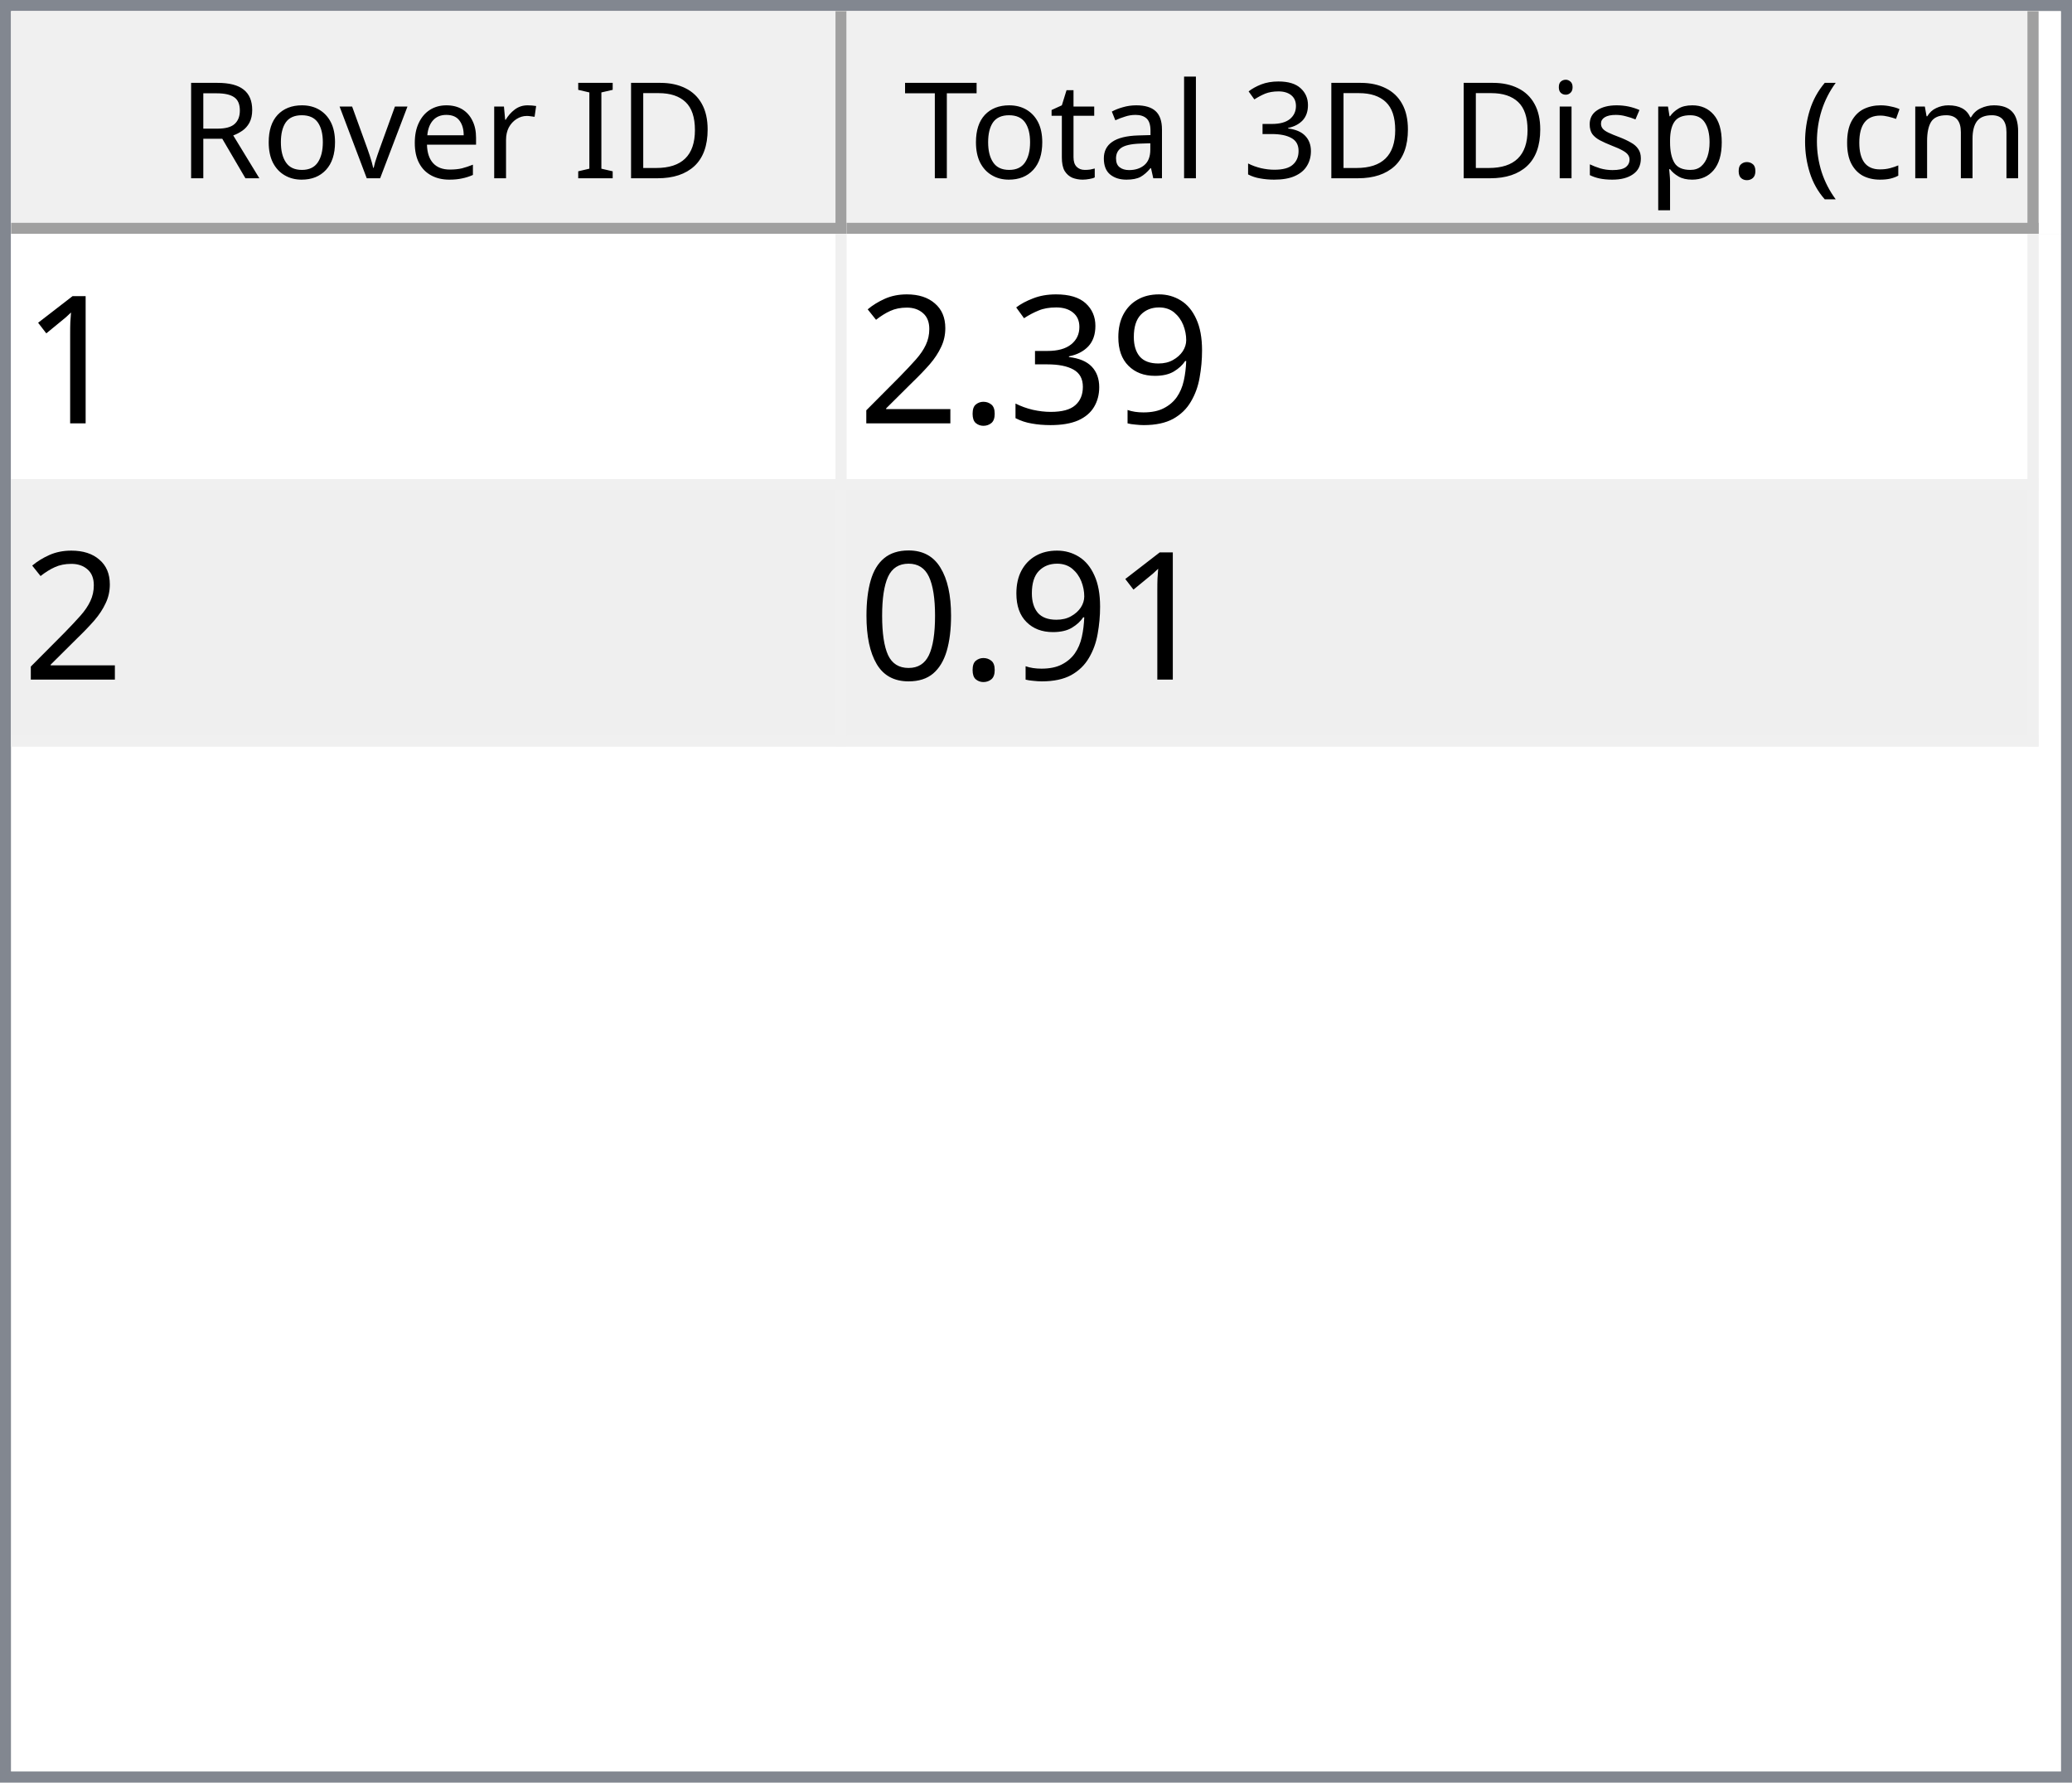
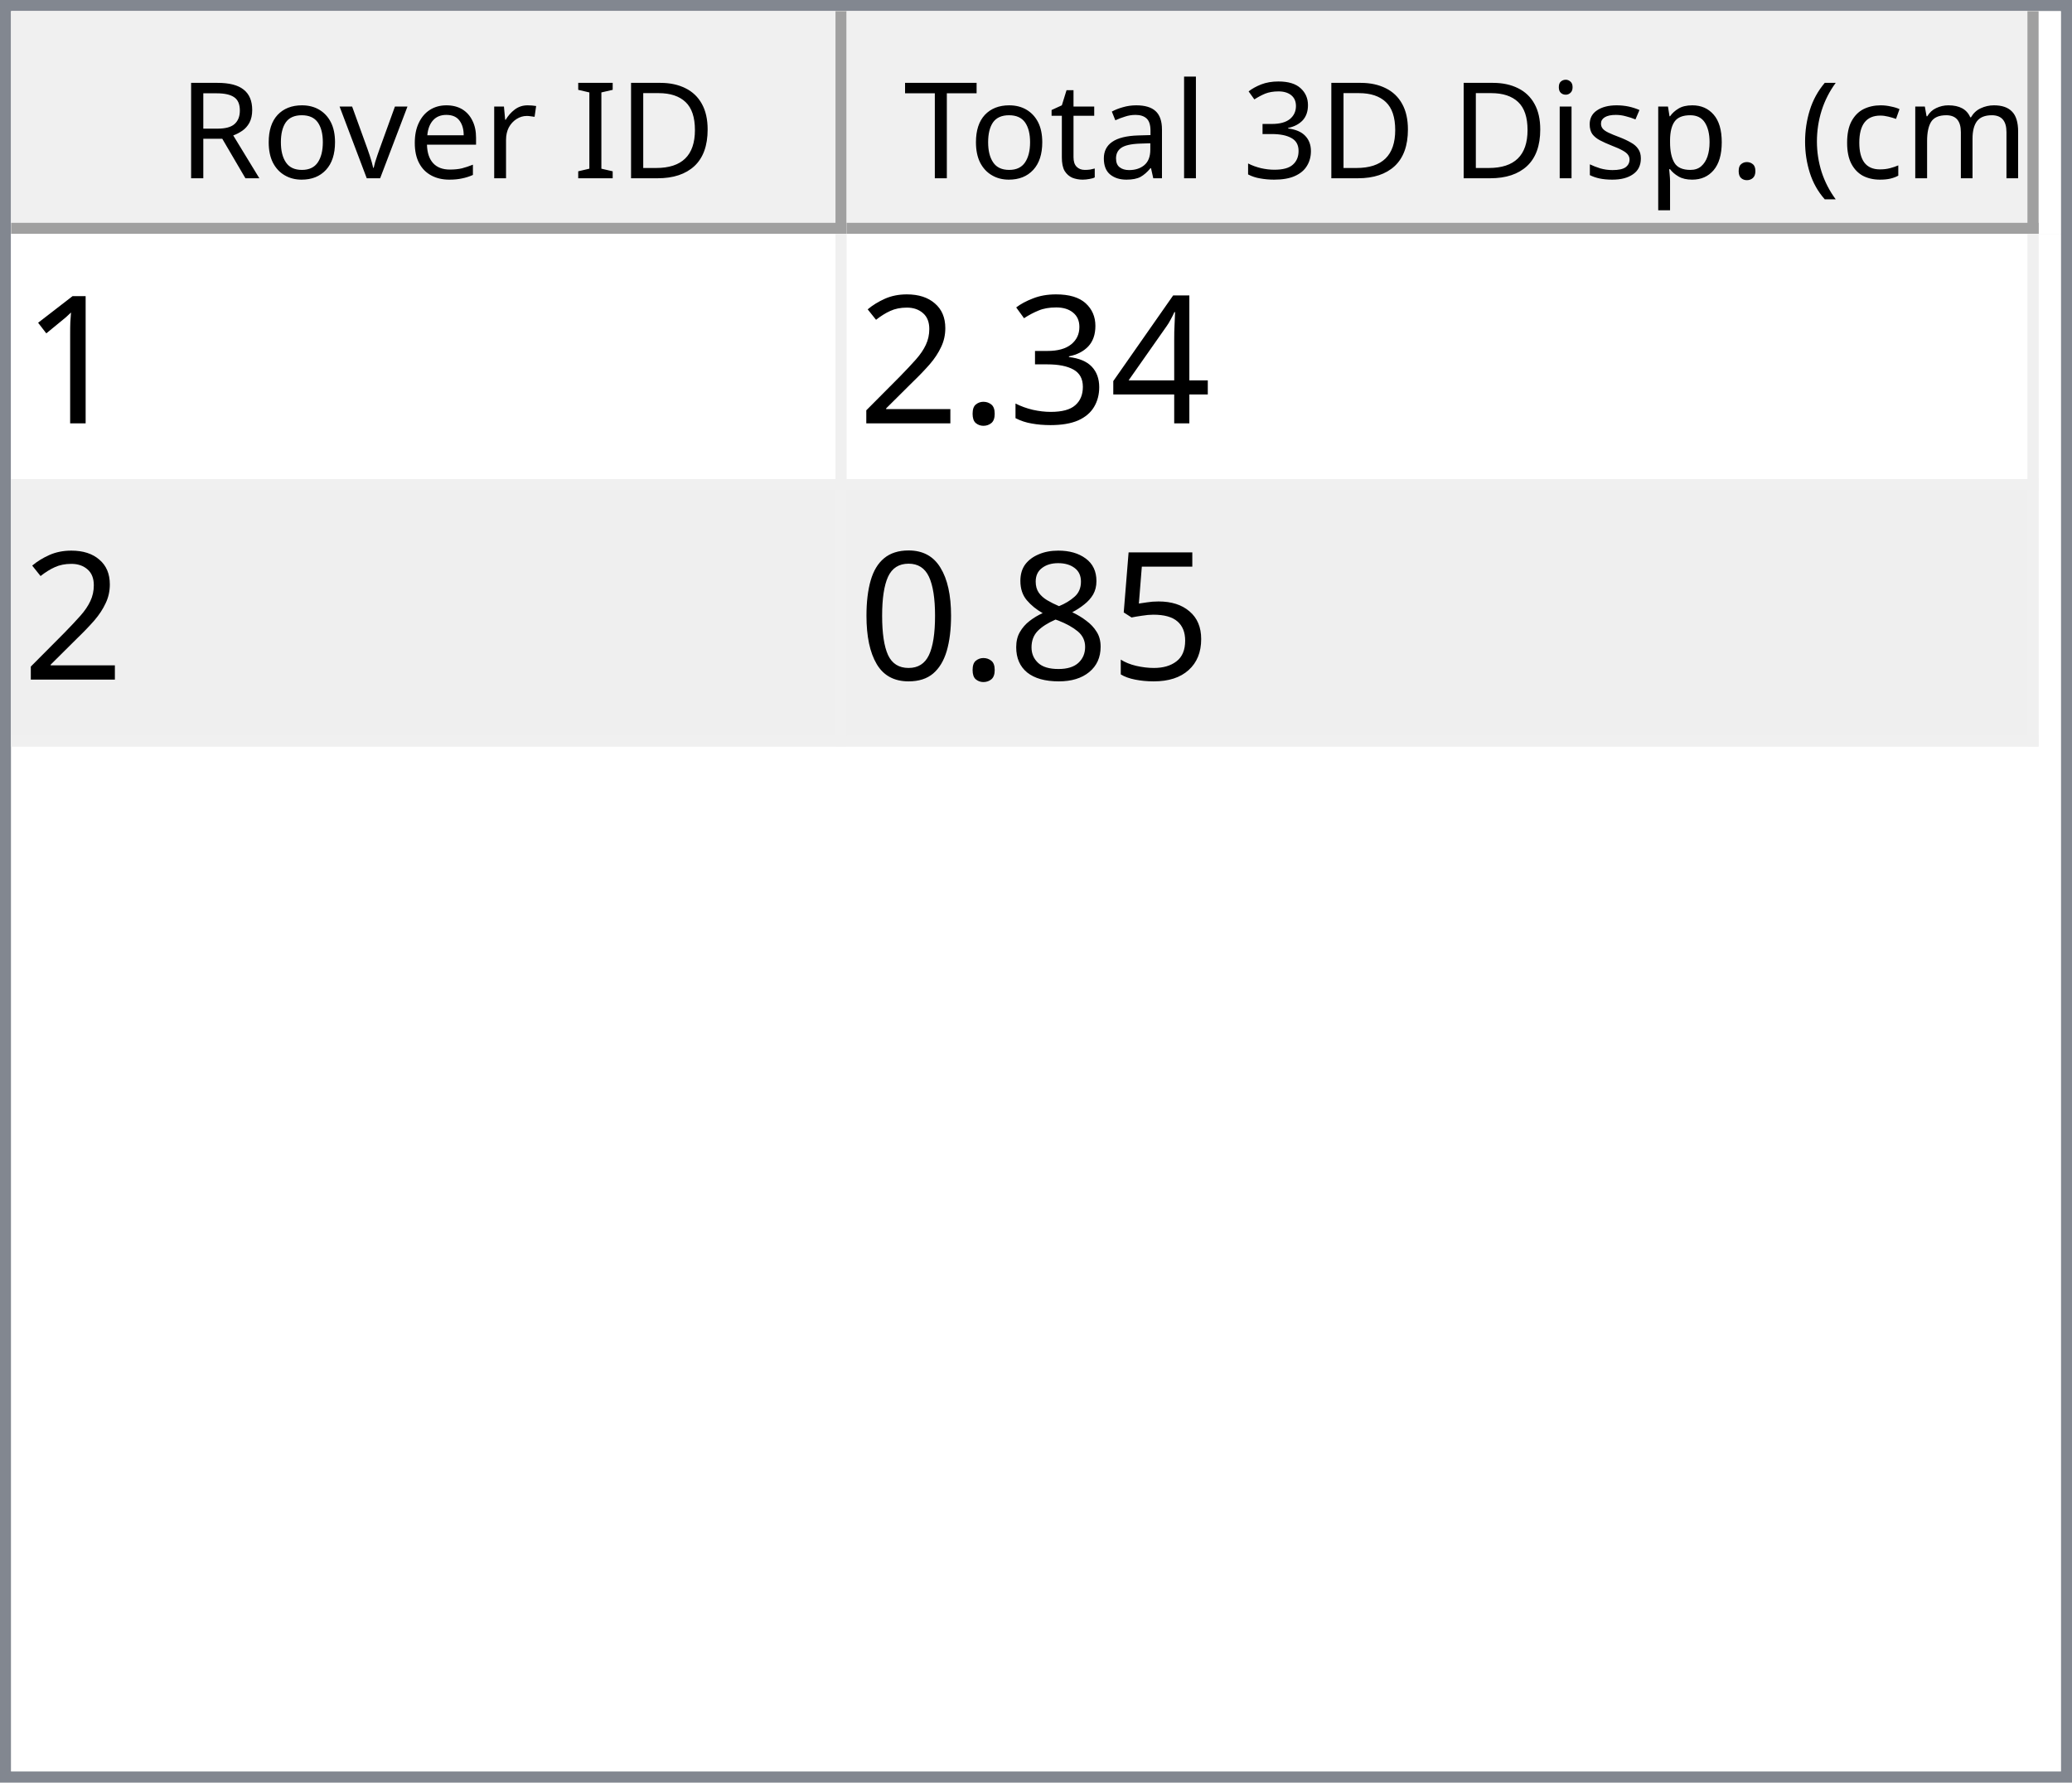
<svg xmlns="http://www.w3.org/2000/svg" style="fill-opacity:1; color-rendering:auto; color-interpolation:auto; text-rendering:auto; stroke:black; stroke-linecap:square; stroke-miterlimit:10; shape-rendering:auto; stroke-opacity:1; fill:black; stroke-dasharray:none; font-weight:normal; stroke-width:1; font-family:'Dialog'; font-style:normal; stroke-linejoin:miter; font-size:12px; stroke-dashoffset:0; image-rendering:auto;" width="186" height="160">
  <defs id="genericDefs" />
  <g>
    <defs id="defs1">
      <clipPath clipPathUnits="userSpaceOnUse" id="clipPath1">
        <path d="M0 0 L186 0 L186 160 L0 160 L0 0 Z" />
      </clipPath>
      <clipPath clipPathUnits="userSpaceOnUse" id="clipPath2">
        <path d="M0 0 L0 160 L186 160 L186 0 Z" />
      </clipPath>
      <clipPath clipPathUnits="userSpaceOnUse" id="clipPath3">
        <path d="M0 0 L0 20 L184 20 L184 0 Z" />
      </clipPath>
      <clipPath clipPathUnits="userSpaceOnUse" id="clipPath4">
        <path d="M0 0 L0 20 L75 20 L75 0 Z" />
      </clipPath>
      <clipPath clipPathUnits="userSpaceOnUse" id="clipPath5">
        <path d="M1 1 L1 19 L74 19 L74 1 Z" />
      </clipPath>
      <clipPath clipPathUnits="userSpaceOnUse" id="clipPath6">
        <path d="M0 0 L0 18 L73 18 L73 0 Z" />
      </clipPath>
      <clipPath clipPathUnits="userSpaceOnUse" id="clipPath7">
        <path d="M-0.5 -0.5 L-0.5 19.5 L74.5 19.5 L74.5 -0.5 Z" />
      </clipPath>
      <clipPath clipPathUnits="userSpaceOnUse" id="clipPath8">
        <path d="M0 0 L0 20 L107 20 L107 0 Z" />
      </clipPath>
      <clipPath clipPathUnits="userSpaceOnUse" id="clipPath9">
        <path d="M1 1 L1 19 L106 19 L106 1 Z" />
      </clipPath>
      <clipPath clipPathUnits="userSpaceOnUse" id="clipPath10">
        <path d="M0 0 L0 18 L105 18 L105 0 Z" />
      </clipPath>
      <clipPath clipPathUnits="userSpaceOnUse" id="clipPath11">
        <path d="M-0.5 -0.5 L-0.5 19.5 L106.5 19.5 L106.5 -0.5 Z" />
      </clipPath>
      <clipPath clipPathUnits="userSpaceOnUse" id="clipPath12">
        <path d="M0 0 L0 138 L184 138 L184 0 Z" />
      </clipPath>
      <clipPath clipPathUnits="userSpaceOnUse" id="clipPath13">
        <path d="M0 0 L0 46 L182 46 L182 0 Z" />
      </clipPath>
      <clipPath clipPathUnits="userSpaceOnUse" id="clipPath14">
        <path d="M-0.5 -0.5 L-0.5 45.5 L181.5 45.5 L181.5 -0.5 Z" />
      </clipPath>
      <clipPath clipPathUnits="userSpaceOnUse" id="clipPath15">
        <path d="M0 0 L0 22 L74 22 L74 0 Z" />
      </clipPath>
      <clipPath clipPathUnits="userSpaceOnUse" id="clipPath16">
        <path d="M0 0 L0 22 L106 22 L106 0 Z" />
      </clipPath>
      <font horiz-adv-x="64.551" id="font1">
        <font-face ascent="107.91" descent="25.098" units-per-em="100" style="font-style:normal; font-family:Segoe UI; font-weight:normal;" />
        <missing-glyph horiz-adv-x="64.551" d="M8.109 0 L8.109 68.266 L56.453 68.266 L56.453 0 L8.109 0 ZM15.328 7.234 L49.219 7.234 L49.219 61.031 L15.328 61.031 L15.328 7.234 Z" />
        <glyph unicode="D" horiz-adv-x="70.117" d="M9.188 0 L9.188 70.016 L28.516 70.016 Q65.531 70.016 65.531 35.891 Q65.531 19.672 55.25 9.836 Q44.969 0 27.734 0 L9.188 0 ZM17.391 62.594 L17.391 7.422 L27.828 7.422 Q41.609 7.422 49.273 14.797 Q56.938 22.172 56.938 35.688 Q56.938 62.594 28.328 62.594 L17.391 62.594 Z" />
        <glyph unicode="I" horiz-adv-x="26.611" d="M17.391 0 L9.188 0 L9.188 70.016 L17.391 70.016 L17.391 0 Z" />
        <glyph unicode=" " horiz-adv-x="27.393" d="" />
        <glyph unicode="r" horiz-adv-x="34.766" d="M34.188 41.891 Q32.078 43.5 28.125 43.5 Q23 43.5 19.555 38.672 Q16.109 33.844 16.109 25.484 L16.109 0 L8.109 0 L8.109 50 L16.109 50 L16.109 39.703 L16.312 39.703 Q18.016 44.969 21.531 47.922 Q25.047 50.875 29.391 50.875 Q32.516 50.875 34.188 50.203 L34.188 41.891 Z" />
        <glyph unicode="e" horiz-adv-x="52.295" d="M48.297 23 L12.984 23 Q13.188 14.656 17.484 10.109 Q21.781 5.562 29.297 5.562 Q37.75 5.562 44.828 11.141 L44.828 3.609 Q38.234 -1.172 27.391 -1.172 Q16.797 -1.172 10.742 5.641 Q4.688 12.453 4.688 24.812 Q4.688 36.469 11.305 43.82 Q17.922 51.172 27.734 51.172 Q37.547 51.172 42.922 44.828 Q48.297 38.484 48.297 27.203 L48.297 23 ZM40.094 29.781 Q40.047 36.719 36.75 40.578 Q33.453 44.438 27.594 44.438 Q21.922 44.438 17.969 40.383 Q14.016 36.328 13.094 29.781 L40.094 29.781 Z" />
        <glyph unicode="v" horiz-adv-x="47.9" d="M47.406 50 L27.484 0 L19.625 0 L0.688 50 L9.469 50 L22.172 13.672 Q23.578 9.672 23.922 6.688 L24.125 6.688 Q24.609 10.453 25.688 13.484 L38.969 50 L47.406 50 Z" />
        <glyph unicode="o" horiz-adv-x="58.594" d="M29 -1.172 Q17.922 -1.172 11.305 5.836 Q4.688 12.844 4.688 24.422 Q4.688 37.016 11.57 44.094 Q18.453 51.172 30.172 51.172 Q41.359 51.172 47.633 44.289 Q53.906 37.406 53.906 25.203 Q53.906 13.234 47.141 6.031 Q40.375 -1.172 29 -1.172 ZM29.594 44.438 Q21.875 44.438 17.383 39.188 Q12.891 33.938 12.891 24.703 Q12.891 15.828 17.43 10.695 Q21.969 5.562 29.594 5.562 Q37.359 5.562 41.531 10.594 Q45.703 15.625 45.703 24.906 Q45.703 34.281 41.531 39.359 Q37.359 44.438 29.594 44.438 Z" />
        <glyph unicode="R" horiz-adv-x="59.814" d="M59.375 0 L49.609 0 L37.891 19.625 Q36.281 22.359 34.766 24.289 Q33.25 26.219 31.664 27.438 Q30.078 28.656 28.25 29.219 Q26.422 29.781 24.125 29.781 L17.391 29.781 L17.391 0 L9.188 0 L9.188 70.016 L30.078 70.016 Q34.672 70.016 38.555 68.867 Q42.438 67.719 45.289 65.375 Q48.141 63.031 49.758 59.547 Q51.375 56.062 51.375 51.375 Q51.375 47.703 50.273 44.656 Q49.172 41.609 47.148 39.211 Q45.125 36.812 42.266 35.133 Q39.406 33.453 35.844 32.516 L35.844 32.328 Q37.594 31.547 38.891 30.547 Q40.188 29.547 41.359 28.18 Q42.531 26.812 43.68 25.078 Q44.828 23.344 46.234 21.047 L59.375 0 ZM17.391 62.594 L17.391 37.203 L28.516 37.203 Q31.594 37.203 34.203 38.133 Q36.812 39.062 38.719 40.797 Q40.625 42.531 41.703 45.047 Q42.781 47.562 42.781 50.688 Q42.781 56.297 39.141 59.445 Q35.5 62.594 28.609 62.594 L17.391 62.594 Z" />
        <glyph unicode=")" horiz-adv-x="30.176" d="M8.297 -15.922 L1.172 -15.922 Q16.406 2.344 16.406 26.812 Q16.406 51.469 1.078 70.016 L8.297 70.016 Q23.531 52.156 23.531 26.703 Q23.531 1.375 8.297 -15.922 Z" />
        <glyph unicode="m" horiz-adv-x="86.133" d="M79.109 0 L71.094 0 L71.094 28.719 Q71.094 37.016 68.531 40.727 Q65.969 44.438 59.906 44.438 Q54.781 44.438 51.195 39.75 Q47.609 35.062 47.609 28.516 L47.609 0 L39.594 0 L39.594 29.688 Q39.594 44.438 28.219 44.438 Q22.953 44.438 19.531 40.016 Q16.109 35.594 16.109 28.516 L16.109 0 L8.109 0 L8.109 50 L16.109 50 L16.109 42.094 L16.312 42.094 Q21.625 51.172 31.844 51.172 Q36.969 51.172 40.773 48.312 Q44.578 45.453 46 40.828 Q51.562 51.172 62.594 51.172 Q79.109 51.172 79.109 30.812 L79.109 0 Z" />
        <glyph unicode="c" horiz-adv-x="46.191" d="M42.188 2.297 Q36.422 -1.172 28.516 -1.172 Q17.828 -1.172 11.258 5.789 Q4.688 12.75 4.688 23.828 Q4.688 36.188 11.766 43.68 Q18.844 51.172 30.672 51.172 Q37.25 51.172 42.281 48.734 L42.281 40.531 Q36.719 44.438 30.375 44.438 Q22.703 44.438 17.797 38.945 Q12.891 33.453 12.891 24.516 Q12.891 15.719 17.508 10.641 Q22.125 5.562 29.891 5.562 Q36.422 5.562 42.188 9.906 L42.188 2.297 Z" />
        <glyph unicode="(" horiz-adv-x="30.176" d="M29.109 -15.922 L21.969 -15.922 Q6.844 1.375 6.844 26.703 Q6.844 52.156 21.969 70.016 L29.203 70.016 Q13.875 51.469 13.875 26.812 Q13.875 2.344 29.109 -15.922 Z" />
        <glyph unicode="." horiz-adv-x="21.68" d="M10.891 -1.078 Q8.641 -1.078 7.055 0.539 Q5.469 2.156 5.469 4.391 Q5.469 6.641 7.055 8.273 Q8.641 9.906 10.891 9.906 Q13.188 9.906 14.797 8.273 Q16.406 6.641 16.406 4.391 Q16.406 2.156 14.797 0.539 Q13.188 -1.078 10.891 -1.078 Z" />
        <glyph unicode="p" horiz-adv-x="58.789" d="M16.312 7.234 L16.109 7.234 L16.109 -23 L8.109 -23 L8.109 50 L16.109 50 L16.109 41.219 L16.312 41.219 Q22.219 51.172 33.594 51.172 Q43.266 51.172 48.688 44.461 Q54.109 37.75 54.109 26.469 Q54.109 13.922 48 6.375 Q41.891 -1.172 31.297 -1.172 Q21.578 -1.172 16.312 7.234 ZM16.109 27.391 L16.109 20.406 Q16.109 14.203 20.141 9.883 Q24.172 5.562 30.375 5.562 Q37.641 5.562 41.773 11.133 Q45.906 16.703 45.906 26.609 Q45.906 34.969 42.047 39.703 Q38.188 44.438 31.594 44.438 Q24.609 44.438 20.359 39.578 Q16.109 34.719 16.109 27.391 Z" />
        <glyph unicode="s" horiz-adv-x="42.432" d="M5.078 1.812 L5.078 10.406 Q11.625 5.562 19.484 5.562 Q30.031 5.562 30.031 12.594 Q30.031 14.594 29.125 15.992 Q28.219 17.391 26.68 18.461 Q25.141 19.531 23.07 20.383 Q21 21.234 18.609 22.172 Q15.281 23.484 12.766 24.828 Q10.25 26.172 8.57 27.859 Q6.891 29.547 6.031 31.695 Q5.172 33.844 5.172 36.719 Q5.172 40.234 6.789 42.945 Q8.406 45.656 11.086 47.484 Q13.766 49.312 17.211 50.242 Q20.656 51.172 24.312 51.172 Q30.812 51.172 35.938 48.922 L35.938 40.828 Q30.422 44.438 23.25 44.438 Q21 44.438 19.195 43.922 Q17.391 43.406 16.094 42.477 Q14.797 41.547 14.086 40.258 Q13.375 38.969 13.375 37.406 Q13.375 35.453 14.086 34.133 Q14.797 32.812 16.164 31.789 Q17.531 30.766 19.484 29.938 Q21.438 29.109 23.922 28.125 Q27.25 26.859 29.883 25.516 Q32.516 24.172 34.375 22.484 Q36.234 20.797 37.234 18.602 Q38.234 16.406 38.234 13.375 Q38.234 9.672 36.602 6.938 Q34.969 4.203 32.234 2.398 Q29.5 0.594 25.93 -0.289 Q22.359 -1.172 18.453 -1.172 Q10.75 -1.172 5.078 1.812 Z" />
        <glyph unicode="i" horiz-adv-x="24.219" d="M12.203 62.703 Q10.062 62.703 8.547 64.164 Q7.031 65.625 7.031 67.875 Q7.031 70.125 8.547 71.609 Q10.062 73.094 12.203 73.094 Q14.406 73.094 15.945 71.609 Q17.484 70.125 17.484 67.875 Q17.484 65.719 15.945 64.211 Q14.406 62.703 12.203 62.703 ZM16.109 0 L8.109 0 L8.109 50 L16.109 50 L16.109 0 Z" />
        <glyph unicode="3" horiz-adv-x="53.906" d="M46.531 19.828 Q46.531 15.094 44.75 11.211 Q42.969 7.328 39.719 4.57 Q36.469 1.812 31.93 0.297 Q27.391 -1.219 21.922 -1.219 Q11.922 -1.219 6 2.594 L6 11.188 Q13.094 5.609 22.219 5.609 Q25.875 5.609 28.828 6.539 Q31.781 7.469 33.906 9.227 Q36.031 10.984 37.18 13.477 Q38.328 15.969 38.328 19.094 Q38.328 32.812 18.797 32.812 L12.984 32.812 L12.984 39.594 L18.5 39.594 Q35.797 39.594 35.797 52.484 Q35.797 64.406 22.609 64.406 Q15.188 64.406 8.688 59.422 L8.688 67.188 Q15.375 71.188 24.609 71.188 Q29 71.188 32.57 69.969 Q36.141 68.75 38.68 66.555 Q41.219 64.359 42.609 61.281 Q44 58.203 44 54.5 Q44 40.672 30.031 36.719 L30.031 36.531 Q33.594 36.141 36.625 34.797 Q39.656 33.453 41.852 31.305 Q44.047 29.156 45.289 26.25 Q46.531 23.344 46.531 19.828 Z" />
        <glyph unicode="l" horiz-adv-x="24.219" d="M16.109 0 L8.109 0 L8.109 74.031 L16.109 74.031 L16.109 0 Z" />
        <glyph unicode="a" horiz-adv-x="50.879" d="M43.891 0 L35.891 0 L35.891 7.812 L35.688 7.812 Q30.469 -1.172 20.312 -1.172 Q12.844 -1.172 8.617 2.781 Q4.391 6.734 4.391 13.281 Q4.391 27.297 20.906 29.594 L35.891 31.688 Q35.891 44.438 25.594 44.438 Q16.547 44.438 9.281 38.281 L9.281 46.484 Q16.656 51.172 26.266 51.172 Q43.891 51.172 43.891 32.516 L43.891 0 ZM35.891 25.297 L23.828 23.641 Q18.266 22.859 15.43 20.875 Q12.594 18.891 12.594 13.875 Q12.594 10.203 15.211 7.883 Q17.828 5.562 22.172 5.562 Q28.125 5.562 32.008 9.742 Q35.891 13.922 35.891 20.312 L35.891 25.297 Z" />
        <glyph unicode="t" horiz-adv-x="33.887" d="M31.297 0.484 Q28.469 -1.078 23.828 -1.078 Q10.688 -1.078 10.688 13.578 L10.688 43.172 L2.094 43.172 L2.094 50 L10.688 50 L10.688 62.203 L18.703 64.797 L18.703 50 L31.297 50 L31.297 43.172 L18.703 43.172 L18.703 14.984 Q18.703 9.969 20.414 7.82 Q22.125 5.672 26.078 5.672 Q29.109 5.672 31.297 7.328 L31.297 0.484 Z" />
        <glyph unicode="T" horiz-adv-x="52.393" d="M50.594 62.594 L30.375 62.594 L30.375 0 L22.172 0 L22.172 62.594 L2 62.594 L2 70.016 L50.594 70.016 L50.594 62.594 Z" />
      </font>
      <font horiz-adv-x="75.0" id="font2">
        <font-face ascent="100.537" descent="21.973" units-per-em="100" style="font-style:normal; font-family:sans-serif; font-weight:normal;" />
        <missing-glyph horiz-adv-x="75.0" d="M12.5 0 L12.5 62.5 L62.5 62.5 L62.5 0 L12.5 0 ZM14.062 1.562 L60.938 1.562 L60.938 60.938 L14.062 60.938 L14.062 1.562 Z" />
        <glyph unicode="1" horiz-adv-x="55.615" d="M37.25 0 L28.469 0 L28.469 56 Q25.297 52.984 20.141 49.953 Q14.984 46.922 10.891 45.406 L10.891 53.906 Q18.266 57.375 23.781 62.305 Q29.297 67.234 31.594 71.875 L37.25 71.875 L37.25 0 Z" />
-         <glyph unicode="9" horiz-adv-x="55.615" d="M5.469 16.547 L13.922 17.328 Q14.984 11.375 18.016 8.688 Q21.047 6 25.781 6 Q29.828 6 32.883 7.859 Q35.938 9.719 37.891 12.82 Q39.844 15.922 41.164 21.195 Q42.484 26.469 42.484 31.938 Q42.484 32.516 42.438 33.688 Q39.797 29.5 35.234 26.883 Q30.672 24.266 25.344 24.266 Q16.453 24.266 10.305 30.711 Q4.156 37.156 4.156 47.703 Q4.156 58.594 10.578 65.234 Q17 71.875 26.656 71.875 Q33.641 71.875 39.43 68.117 Q45.219 64.359 48.219 57.398 Q51.219 50.438 51.219 37.25 Q51.219 23.531 48.242 15.406 Q45.266 7.281 39.383 3.031 Q33.5 -1.219 25.594 -1.219 Q17.188 -1.219 11.867 3.445 Q6.547 8.109 5.469 16.547 ZM41.453 48.141 Q41.453 55.719 37.43 60.156 Q33.406 64.594 27.734 64.594 Q21.875 64.594 17.531 59.812 Q13.188 55.031 13.188 47.406 Q13.188 40.578 17.312 36.305 Q21.438 32.031 27.484 32.031 Q33.594 32.031 37.523 36.305 Q41.453 40.578 41.453 48.141 Z" />
+         <glyph unicode="4" horiz-adv-x="55.615" d="M32.328 0 L32.328 17.141 L1.266 17.141 L1.266 25.203 L33.938 71.578 L41.109 71.578 L41.109 25.203 L50.781 25.203 L50.781 17.141 L41.109 17.141 L41.109 0 L32.328 0 ZM32.328 25.203 L32.328 57.469 L9.906 25.203 L32.328 25.203 Z" />
        <glyph unicode="3" horiz-adv-x="55.615" d="M4.203 18.891 L12.984 20.062 Q14.5 12.594 18.141 9.297 Q21.781 6 27 6 Q33.203 6 37.477 10.297 Q41.75 14.594 41.75 20.953 Q41.75 27 37.797 30.93 Q33.844 34.859 27.734 34.859 Q25.25 34.859 21.531 33.891 L22.516 41.609 Q23.391 41.5 23.922 41.5 Q29.547 41.5 34.039 44.43 Q38.531 47.359 38.531 53.469 Q38.531 58.297 35.258 61.477 Q31.984 64.656 26.812 64.656 Q21.688 64.656 18.266 61.43 Q14.844 58.203 13.875 51.766 L5.078 53.328 Q6.688 62.156 12.398 67.016 Q18.109 71.875 26.609 71.875 Q32.469 71.875 37.398 69.359 Q42.328 66.844 44.945 62.5 Q47.562 58.156 47.562 53.266 Q47.562 48.641 45.07 44.828 Q42.578 41.016 37.703 38.766 Q44.047 37.312 47.562 32.695 Q51.078 28.078 51.078 21.141 Q51.078 11.766 44.242 5.25 Q37.406 -1.266 26.953 -1.266 Q17.531 -1.266 11.305 4.352 Q5.078 9.969 4.203 18.891 Z" />
        <glyph unicode="." horiz-adv-x="27.783" d="M9.078 0 L9.078 10.016 L19.094 10.016 L19.094 0 L9.078 0 Z" />
        <glyph unicode="2" horiz-adv-x="55.615" d="M50.344 8.453 L50.344 0 L3.031 0 Q2.938 3.172 4.047 6.109 Q5.859 10.938 9.836 15.625 Q13.812 20.312 21.344 26.469 Q33.016 36.031 37.117 41.625 Q41.219 47.219 41.219 52.203 Q41.219 57.422 37.477 61.008 Q33.734 64.594 27.734 64.594 Q21.391 64.594 17.578 60.789 Q13.766 56.984 13.719 50.25 L4.688 51.172 Q5.609 61.281 11.664 66.578 Q17.719 71.875 27.938 71.875 Q38.234 71.875 44.242 66.164 Q50.25 60.453 50.25 52 Q50.25 47.703 48.492 43.555 Q46.734 39.406 42.656 34.812 Q38.578 30.219 29.109 22.219 Q21.188 15.578 18.945 13.211 Q16.703 10.844 15.234 8.453 L50.344 8.453 Z" />
+         <glyph unicode="5" horiz-adv-x="55.615" d="M4.156 18.75 L13.375 19.531 Q14.406 12.797 18.141 9.398 Q21.875 6 27.156 6 Q33.5 6 37.891 10.789 Q42.281 15.578 42.281 23.484 Q42.281 31 38.062 35.352 Q33.844 39.703 27 39.703 Q22.75 39.703 19.336 37.773 Q15.922 35.844 13.969 32.766 L5.719 33.844 L12.641 70.609 L48.25 70.609 L48.25 62.203 L19.672 62.203 L15.828 42.969 Q22.266 47.469 29.344 47.469 Q38.719 47.469 45.164 40.969 Q51.609 34.469 51.609 24.266 Q51.609 14.547 45.953 7.469 Q39.062 -1.219 27.156 -1.219 Q17.391 -1.219 11.211 4.25 Q5.031 9.719 4.156 18.75 Z" />
+         <glyph unicode="8" horiz-adv-x="55.615" d="M17.672 38.812 Q12.203 40.828 9.57 44.539 Q6.938 48.25 6.938 53.422 Q6.938 61.234 12.555 66.555 Q18.172 71.875 27.484 71.875 Q36.859 71.875 42.578 66.43 Q48.297 60.984 48.297 53.172 Q48.297 48.188 45.68 44.508 Q43.062 40.828 37.75 38.812 Q44.344 36.672 47.781 31.883 Q51.219 27.094 51.219 20.453 Q51.219 11.281 44.727 5.031 Q38.234 -1.219 27.641 -1.219 Q17.047 -1.219 10.547 5.055 Q4.047 11.328 4.047 20.703 Q4.047 27.688 7.594 32.398 Q11.141 37.109 17.672 38.812 ZM15.922 53.719 Q15.922 48.641 19.195 45.414 Q22.469 42.188 27.688 42.188 Q32.766 42.188 36.016 45.383 Q39.266 48.578 39.266 53.219 Q39.266 58.062 35.914 61.359 Q32.562 64.656 27.594 64.656 Q22.562 64.656 19.242 61.43 Q15.922 58.203 15.922 53.719 ZM13.094 20.656 Q13.094 16.891 14.875 13.375 Q16.656 9.859 20.172 7.93 Q23.688 6 27.734 6 Q34.031 6 38.133 10.055 Q42.234 14.109 42.234 20.359 Q42.234 26.703 38.016 30.859 Q33.797 35.016 27.438 35.016 Q21.234 35.016 17.164 30.914 Q13.094 26.812 13.094 20.656 Z" />
        <glyph unicode="0" horiz-adv-x="55.615" d="M4.156 35.297 Q4.156 48 6.766 55.742 Q9.375 63.484 14.523 67.68 Q19.672 71.875 27.484 71.875 Q33.25 71.875 37.594 69.555 Q41.938 67.234 44.773 62.867 Q47.609 58.5 49.219 52.227 Q50.828 45.953 50.828 35.297 Q50.828 22.703 48.242 14.969 Q45.656 7.234 40.508 3.008 Q35.359 -1.219 27.484 -1.219 Q17.141 -1.219 11.234 6.203 Q4.156 15.141 4.156 35.297 ZM13.188 35.297 Q13.188 17.672 17.312 11.836 Q21.438 6 27.484 6 Q33.547 6 37.672 11.859 Q41.797 17.719 41.797 35.297 Q41.797 52.984 37.672 58.789 Q33.547 64.594 27.391 64.594 Q21.344 64.594 17.719 59.469 Q13.188 52.938 13.188 35.297 Z" />
      </font>
    </defs>
    <g style="fill:white; stroke:white;">
      <rect x="0" y="0" width="186" style="clip-path:url(#clipPath1); stroke:none;" height="160" />
    </g>
    <g style="fill:white; text-rendering:optimizeSpeed; color-rendering:optimizeSpeed; image-rendering:optimizeSpeed; shape-rendering:crispEdges; stroke:white; color-interpolation:sRGB;">
      <rect x="0" width="186" height="160" y="0" style="stroke:none;" />
      <path style="stroke:none;" d="M0 160 L186 160 L186 0 L0 0 Z" />
    </g>
    <g style="fill:rgb(240,240,240); font-family:'Segoe UI'; stroke:rgb(240,240,240);">
      <rect x="0" y="0" width="186" style="clip-path:url(#clipPath2); stroke:none;" height="160" />
    </g>
    <g style="fill:rgb(130,135,144); font-family:'Segoe UI'; stroke:rgb(130,135,144);">
      <path d="M0 0 L186 0 L186 160 L0 160 L0 0 ZM1 1 L185 1 L185 159 L1 159 L1 1 Z" style="fill-rule:evenodd; clip-path:url(#clipPath2); stroke:none;" />
    </g>
    <g style="fill:white; font-family:'Segoe UI'; stroke:white;" transform="translate(1,1)">
      <rect x="0" y="0" width="184" style="clip-path:url(#clipPath3); stroke:none;" height="20" />
    </g>
    <g style="fill:rgb(240,240,240); font-family:'Segoe UI'; stroke:rgb(240,240,240);" transform="translate(1,1)">
      <rect x="0" y="0" width="75" style="clip-path:url(#clipPath4); stroke:none;" height="20" />
    </g>
    <g style="font-family:'Segoe UI';" transform="translate(2,2)">
      <text x="14" xml:space="preserve" y="14" style="clip-path:url(#clipPath6); stroke:none;">Rover ID</text>
    </g>
    <g style="fill:rgb(160,160,160); font-family:'Segoe UI'; stroke:rgb(160,160,160); stroke-linejoin:bevel;" transform="translate(1.5,1.5)">
      <line x1="74" x2="74" y1="0" style="fill:none; clip-path:url(#clipPath7);" y2="19" />
    </g>
    <g style="fill:rgb(160,160,160); font-family:'Segoe UI'; stroke:rgb(160,160,160); stroke-linejoin:bevel;" transform="matrix(1,0,0,1,1,1) translate(0.5,0.5)">
      <line x1="0" x2="74" y1="19" style="fill:none; clip-path:url(#clipPath7);" y2="19" />
    </g>
    <g style="fill:rgb(240,240,240); font-family:'Segoe UI'; stroke:rgb(240,240,240);" transform="translate(76,1)">
      <rect x="0" y="0" width="107" style="clip-path:url(#clipPath8); stroke:none;" height="20" />
    </g>
    <g style="font-family:'Segoe UI';" transform="translate(77,2)">
      <text x="1" xml:space="preserve" y="14" style="clip-path:url(#clipPath10); stroke:none;"> Total 3D Disp. (cm)</text>
    </g>
    <g style="fill:rgb(160,160,160); font-family:'Segoe UI'; stroke:rgb(160,160,160); stroke-linejoin:bevel;" transform="translate(76.5,1.5)">
      <line x1="106" x2="106" y1="0" style="fill:none; clip-path:url(#clipPath11);" y2="19" />
    </g>
    <g style="fill:rgb(160,160,160); font-family:'Segoe UI'; stroke:rgb(160,160,160); stroke-linejoin:bevel;" transform="matrix(1,0,0,1,76,1) translate(0.5,0.5)">
      <line x1="0" x2="106" y1="19" style="fill:none; clip-path:url(#clipPath11);" y2="19" />
    </g>
    <g style="fill:white; font-family:'Segoe UI'; stroke:white;" transform="translate(1,21)">
      <rect x="0" y="0" width="184" style="clip-path:url(#clipPath12); stroke:none;" height="138" />
    </g>
    <g style="fill:rgb(240,240,240); font-size:16px; font-family:sans-serif; stroke:rgb(240,240,240);" transform="translate(1,21)">
      <rect x="0" y="0" width="182" style="clip-path:url(#clipPath13); stroke:none;" height="46" />
      <line transform="translate(0.5,0.5)" x1="0" x2="181" y1="22" style="clip-path:url(#clipPath14); fill:none; stroke-linejoin:bevel;" y2="22" />
    </g>
    <g transform="matrix(1,0,0,1,1,21) translate(0.5,0.5)" style="fill:rgb(240,240,240); font-size:16px; font-family:sans-serif; stroke:rgb(240,240,240); stroke-linejoin:bevel;">
      <line x1="0" x2="181" y1="45" style="fill:none; clip-path:url(#clipPath14);" y2="45" />
    </g>
    <g transform="matrix(1,0,0,1,1,21) translate(0.5,0.5)" style="fill:rgb(240,240,240); font-size:16px; font-family:sans-serif; stroke:rgb(240,240,240); stroke-linejoin:bevel;">
      <line x1="74" x2="74" y1="0" style="fill:none; clip-path:url(#clipPath14);" y2="45" />
    </g>
    <g transform="matrix(1,0,0,1,1,21) translate(0.5,0.5)" style="fill:rgb(240,240,240); font-size:16px; font-family:sans-serif; stroke:rgb(240,240,240); stroke-linejoin:bevel;">
      <line x1="181" x2="181" y1="0" style="fill:none; clip-path:url(#clipPath14);" y2="45" />
    </g>
    <g style="fill:white; font-size:16px; font-family:sans-serif; stroke:white;" transform="matrix(1,0,0,1,1,21)">
      <rect x="0" y="0" width="74" style="clip-path:url(#clipPath15); stroke:none;" height="22" />
      <text x="1" y="17" style="fill:black; clip-path:url(#clipPath15); stroke:none;" xml:space="preserve">1</text>
    </g>
    <g style="fill:white; font-size:16px; font-family:sans-serif; stroke:white;" transform="matrix(1,0,0,1,1,21) translate(75,0)">
      <rect x="0" y="0" width="106" style="clip-path:url(#clipPath16); stroke:none;" height="22" />
-       <text x="1" y="17" style="fill:black; clip-path:url(#clipPath16); stroke:none;" xml:space="preserve">2.39</text>
+       <text x="1" y="17" style="fill:black; clip-path:url(#clipPath16); stroke:none;" xml:space="preserve">2.34</text>
    </g>
    <g style="fill:rgb(239,239,239); font-size:16px; font-family:sans-serif; stroke:rgb(239,239,239);" transform="matrix(1,0,0,1,1,21) translate(0,23)">
      <rect x="0" y="0" width="74" style="clip-path:url(#clipPath15); stroke:none;" height="22" />
      <text x="1" y="17" style="fill:black; clip-path:url(#clipPath15); stroke:none;" xml:space="preserve">2</text>
    </g>
    <g style="fill:rgb(239,239,239); font-size:16px; font-family:sans-serif; stroke:rgb(239,239,239);" transform="matrix(1,0,0,1,1,21) translate(75,23)">
      <rect x="0" y="0" width="106" style="clip-path:url(#clipPath16); stroke:none;" height="22" />
-       <text x="1" y="17" style="fill:black; clip-path:url(#clipPath16); stroke:none;" xml:space="preserve">0.91</text>
+       <text x="1" y="17" style="fill:black; clip-path:url(#clipPath16); stroke:none;" xml:space="preserve">0.85</text>
    </g>
  </g>
</svg>
